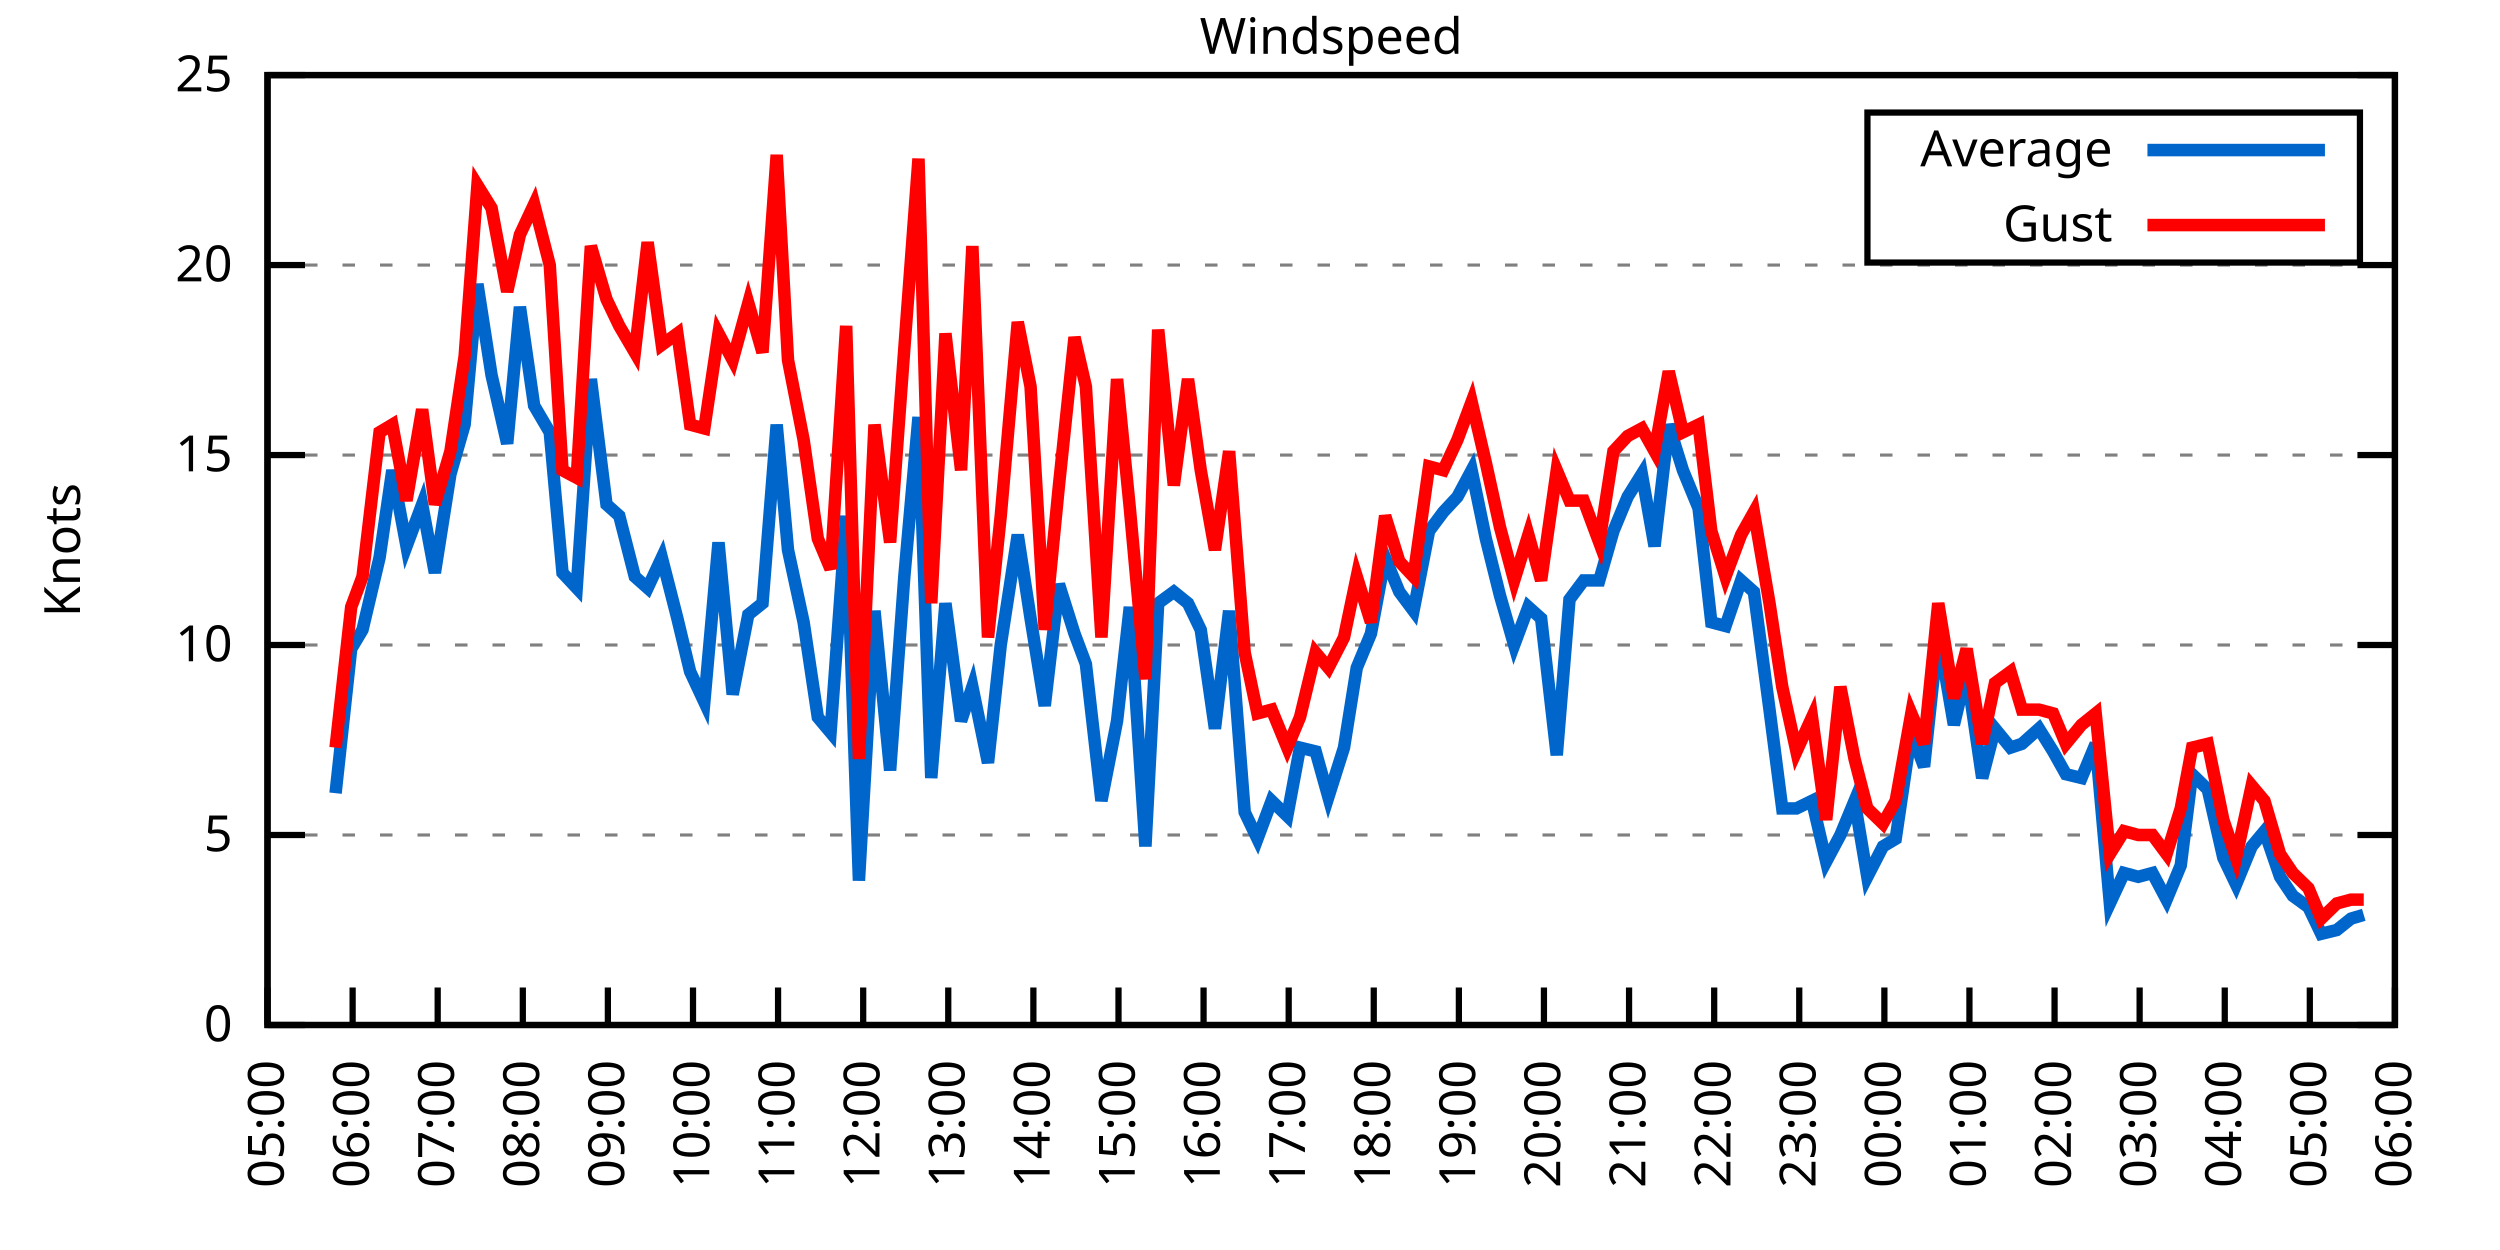
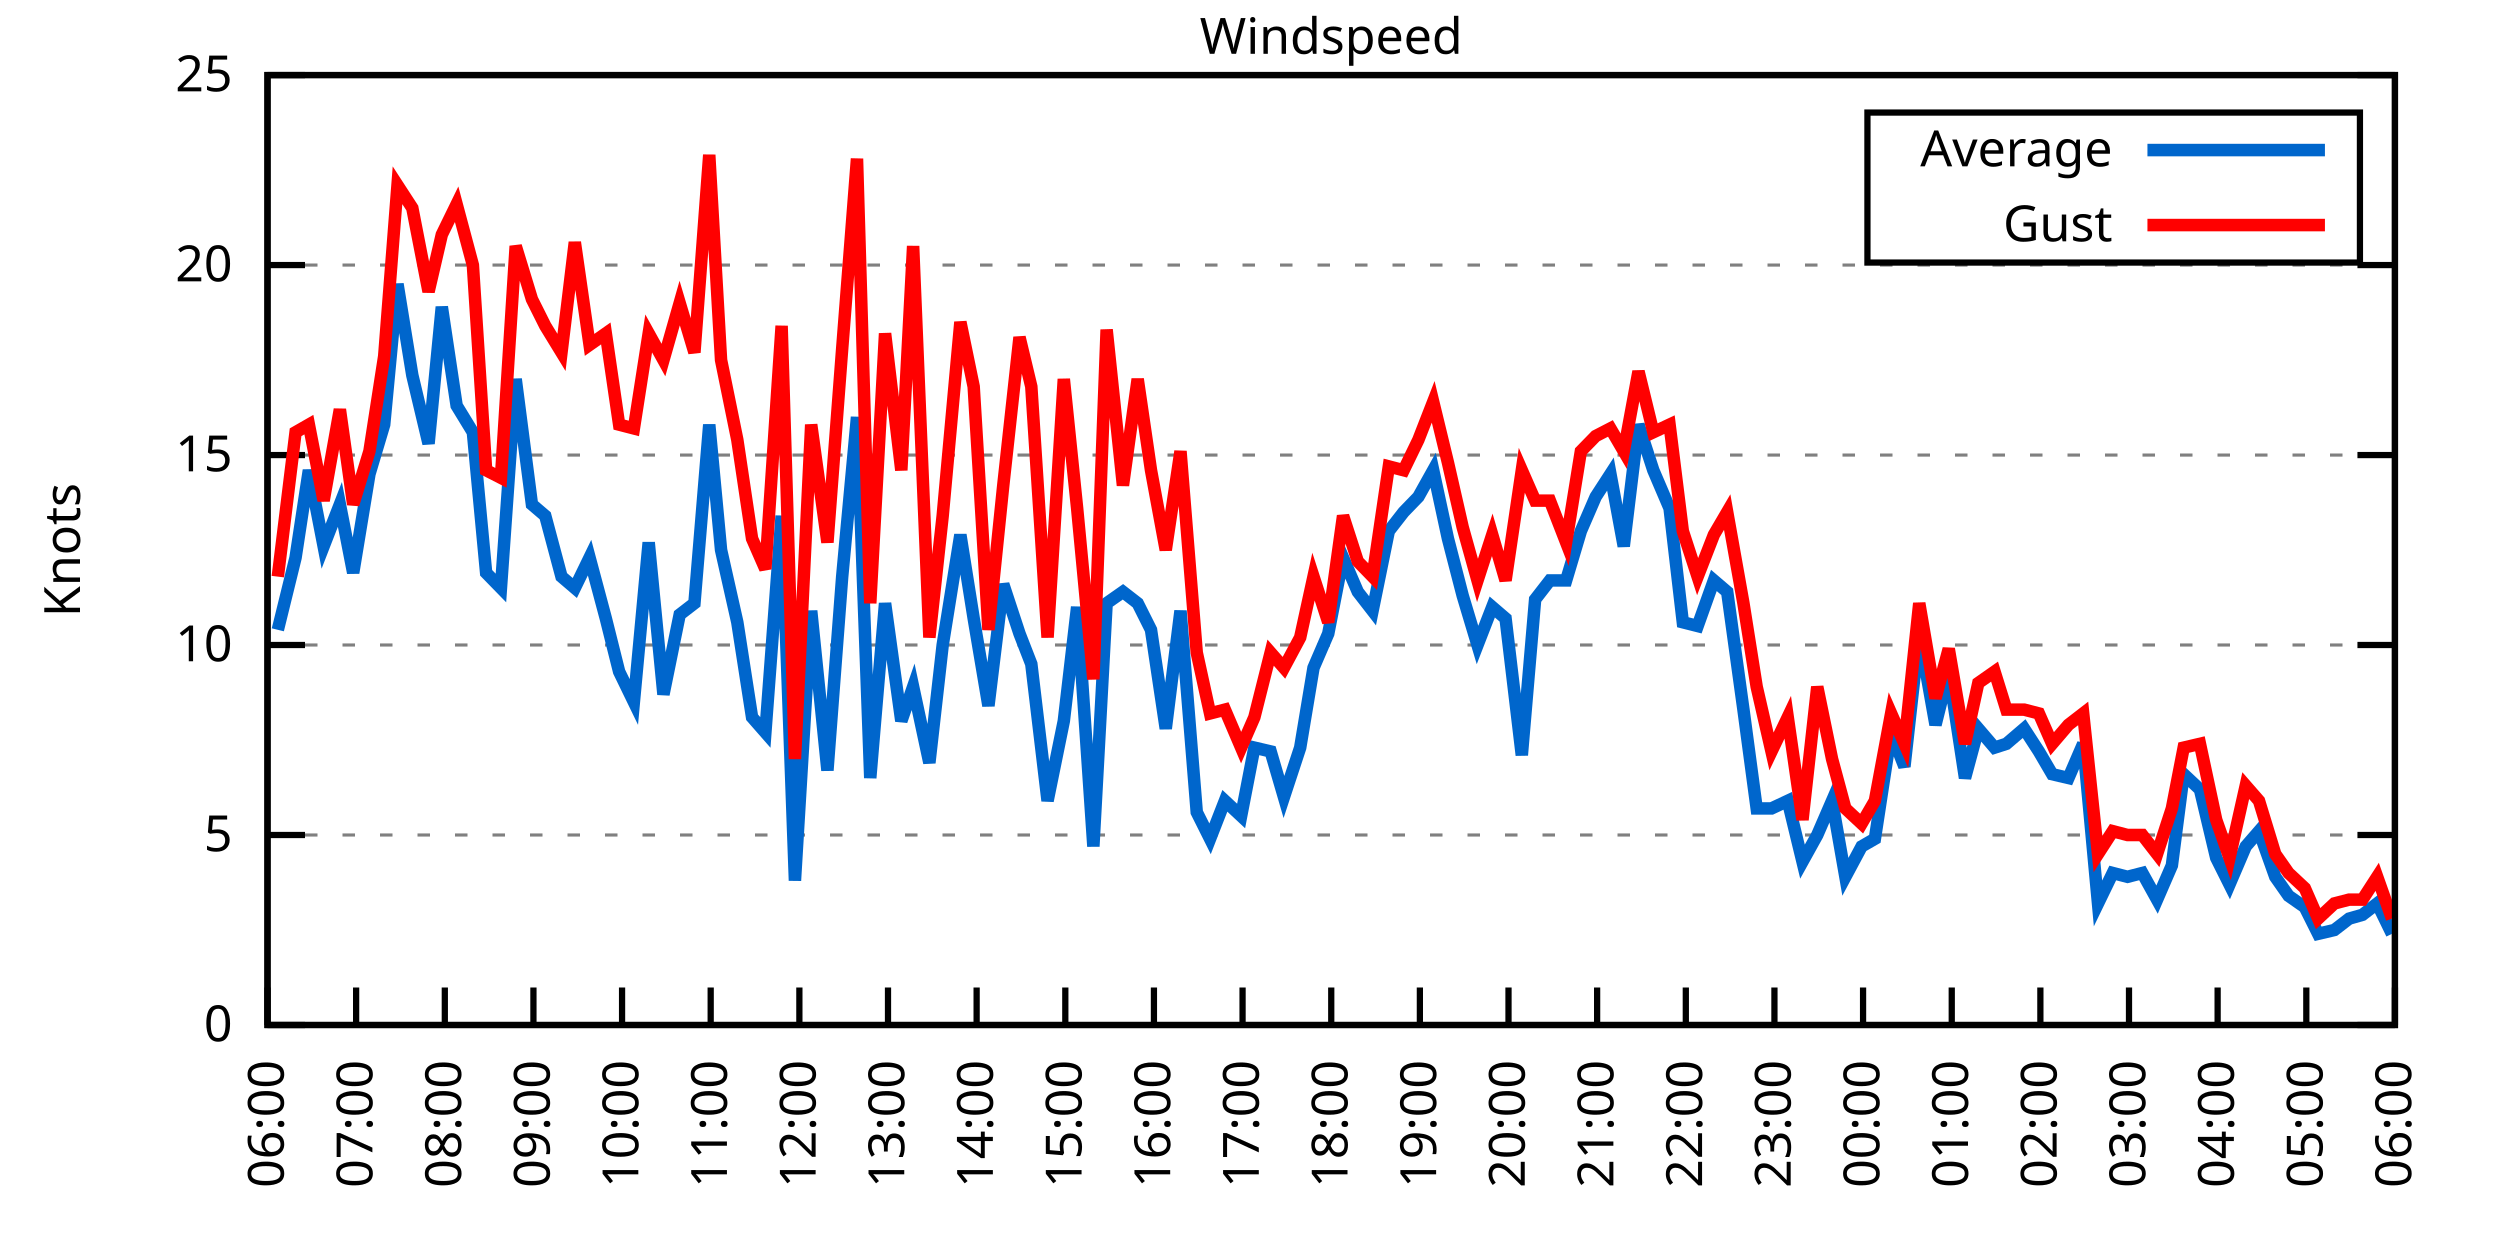
<svg xmlns="http://www.w3.org/2000/svg" xmlns:xlink="http://www.w3.org/1999/xlink" width="400" height="200" viewBox="0 0 400 200">
  <g id="gnuplot_canvas">
    <rect x="0" y="0" width="400" height="200" fill="none" />
    <defs>
      <circle id="gpDot" r="0.5" stroke-width="0.5" stroke="currentColor" />
      <path id="gpPt0" stroke-width="0.333" stroke="currentColor" d="M-1,0 h2 M0,-1 v2" />
      <path id="gpPt1" stroke-width="0.333" stroke="currentColor" d="M-1,-1 L1,1 M1,-1 L-1,1" />
      <path id="gpPt2" stroke-width="0.333" stroke="currentColor" d="M-1,0 L1,0 M0,-1 L0,1 M-1,-1 L1,1 M-1,1 L1,-1" />
      <rect id="gpPt3" stroke-width="0.333" stroke="currentColor" x="-1" y="-1" width="2" height="2" />
      <rect id="gpPt4" stroke-width="0.333" stroke="currentColor" fill="currentColor" x="-1" y="-1" width="2" height="2" />
      <circle id="gpPt5" stroke-width="0.333" stroke="currentColor" cx="0" cy="0" r="1" />
      <use xlink:href="#gpPt5" id="gpPt6" fill="currentColor" stroke="none" />
      <path id="gpPt7" stroke-width="0.333" stroke="currentColor" d="M0,-1.33 L-1.33,0.67 L1.33,0.67 z" />
      <use xlink:href="#gpPt7" id="gpPt8" fill="currentColor" stroke="none" />
      <use xlink:href="#gpPt7" id="gpPt9" stroke="currentColor" transform="rotate(180)" />
      <use xlink:href="#gpPt9" id="gpPt10" fill="currentColor" stroke="none" />
      <use xlink:href="#gpPt3" id="gpPt11" stroke="currentColor" transform="rotate(45)" />
      <use xlink:href="#gpPt11" id="gpPt12" fill="currentColor" stroke="none" />
      <path id="gpPt13" stroke-width="0.333" stroke="currentColor" d="M0,1.330 L1.265,0.411 L0.782,-1.067 L-0.782,-1.076 L-1.265,0.411 z" />
      <use xlink:href="#gpPt13" id="gpPt14" fill="currentColor" stroke="none" />
      <filter id="textbox" filterUnits="objectBoundingBox" x="0" y="0" height="1" width="1">
        <feFlood flood-color="white" flood-opacity="1" result="bgnd" />
        <feComposite in="SourceGraphic" in2="bgnd" operator="atop" />
      </filter>
      <filter id="greybox" filterUnits="objectBoundingBox" x="0" y="0" height="1" width="1">
        <feFlood flood-color="lightgrey" flood-opacity="1" result="grey" />
        <feComposite in="SourceGraphic" in2="grey" operator="atop" />
      </filter>
    </defs>
    <g fill="none" color="white" stroke="currentColor" stroke-width="1.00" stroke-linecap="butt" stroke-linejoin="miter">
</g>
    <g fill="none" color="black" stroke="currentColor" stroke-width="1.00" stroke-linecap="butt" stroke-linejoin="miter">
      <g stroke="none" shape-rendering="crispEdges">
        <polygon fill="rgb(255, 255, 255)" points="42.80,164.00 383.18,164.00 383.18,12.02 42.80,12.02 " />
      </g>
    </g>
    <g fill="none" color="black" stroke="currentColor" stroke-width="1.00" stroke-linecap="butt" stroke-linejoin="miter">
</g>
    <g fill="none" color="black" stroke="black" stroke-width="0.50" stroke-linecap="butt" stroke-linejoin="miter">
</g>
    <g fill="none" color="gray" stroke="currentColor" stroke-width="0.50" stroke-linecap="butt" stroke-linejoin="miter">
      <path stroke="gray" stroke-dasharray="2,4" class="gridline" d="M42.80,164.00 L383.19,164.00  " />
    </g>
    <g fill="none" color="gray" stroke="gray" stroke-width="1.00" stroke-linecap="butt" stroke-linejoin="miter">
</g>
    <g fill="none" color="black" stroke="currentColor" stroke-width="1.00" stroke-linecap="butt" stroke-linejoin="miter">
      <path stroke="black" d="M42.80,164.00 L48.80,164.00 M383.19,164.00 L377.19,164.00  " />
      <g transform="translate(37.20,166.60)" stroke="none" fill="black" font-family="Sans" font-size="8.00" text-anchor="end">
        <text>
          <tspan font-family="Sans"> 0</tspan>
        </text>
      </g>
    </g>
    <g fill="none" color="black" stroke="currentColor" stroke-width="1.00" stroke-linecap="butt" stroke-linejoin="miter">
</g>
    <g fill="none" color="black" stroke="black" stroke-width="0.50" stroke-linecap="butt" stroke-linejoin="miter">
</g>
    <g fill="none" color="gray" stroke="currentColor" stroke-width="0.50" stroke-linecap="butt" stroke-linejoin="miter">
      <path stroke="gray" stroke-dasharray="2,4" class="gridline" d="M42.80,133.60 L383.19,133.60  " />
    </g>
    <g fill="none" color="gray" stroke="gray" stroke-width="1.00" stroke-linecap="butt" stroke-linejoin="miter">
</g>
    <g fill="none" color="black" stroke="currentColor" stroke-width="1.00" stroke-linecap="butt" stroke-linejoin="miter">
      <path stroke="black" d="M42.80,133.60 L48.80,133.60 M383.19,133.60 L377.19,133.60  " />
      <g transform="translate(37.20,136.20)" stroke="none" fill="black" font-family="Sans" font-size="8.00" text-anchor="end">
        <text>
          <tspan font-family="Sans"> 5</tspan>
        </text>
      </g>
    </g>
    <g fill="none" color="black" stroke="currentColor" stroke-width="1.00" stroke-linecap="butt" stroke-linejoin="miter">
</g>
    <g fill="none" color="black" stroke="black" stroke-width="0.50" stroke-linecap="butt" stroke-linejoin="miter">
</g>
    <g fill="none" color="gray" stroke="currentColor" stroke-width="0.50" stroke-linecap="butt" stroke-linejoin="miter">
      <path stroke="gray" stroke-dasharray="2,4" class="gridline" d="M42.80,103.20 L383.19,103.20  " />
    </g>
    <g fill="none" color="gray" stroke="gray" stroke-width="1.00" stroke-linecap="butt" stroke-linejoin="miter">
</g>
    <g fill="none" color="black" stroke="currentColor" stroke-width="1.00" stroke-linecap="butt" stroke-linejoin="miter">
      <path stroke="black" d="M42.80,103.20 L48.80,103.20 M383.19,103.20 L377.19,103.20  " />
      <g transform="translate(37.20,105.80)" stroke="none" fill="black" font-family="Sans" font-size="8.00" text-anchor="end">
        <text>
          <tspan font-family="Sans"> 10</tspan>
        </text>
      </g>
    </g>
    <g fill="none" color="black" stroke="currentColor" stroke-width="1.00" stroke-linecap="butt" stroke-linejoin="miter">
</g>
    <g fill="none" color="black" stroke="black" stroke-width="0.50" stroke-linecap="butt" stroke-linejoin="miter">
</g>
    <g fill="none" color="gray" stroke="currentColor" stroke-width="0.50" stroke-linecap="butt" stroke-linejoin="miter">
      <path stroke="gray" stroke-dasharray="2,4" class="gridline" d="M42.80,72.81 L383.19,72.81  " />
    </g>
    <g fill="none" color="gray" stroke="gray" stroke-width="1.00" stroke-linecap="butt" stroke-linejoin="miter">
</g>
    <g fill="none" color="black" stroke="currentColor" stroke-width="1.00" stroke-linecap="butt" stroke-linejoin="miter">
      <path stroke="black" d="M42.80,72.81 L48.80,72.81 M383.19,72.81 L377.19,72.81  " />
      <g transform="translate(37.20,75.41)" stroke="none" fill="black" font-family="Sans" font-size="8.00" text-anchor="end">
        <text>
          <tspan font-family="Sans"> 15</tspan>
        </text>
      </g>
    </g>
    <g fill="none" color="black" stroke="currentColor" stroke-width="1.00" stroke-linecap="butt" stroke-linejoin="miter">
</g>
    <g fill="none" color="black" stroke="black" stroke-width="0.50" stroke-linecap="butt" stroke-linejoin="miter">
</g>
    <g fill="none" color="gray" stroke="currentColor" stroke-width="0.50" stroke-linecap="butt" stroke-linejoin="miter">
      <path stroke="gray" stroke-dasharray="2,4" class="gridline" d="M42.80,42.41 L383.19,42.41  " />
    </g>
    <g fill="none" color="gray" stroke="gray" stroke-width="1.00" stroke-linecap="butt" stroke-linejoin="miter">
</g>
    <g fill="none" color="black" stroke="currentColor" stroke-width="1.00" stroke-linecap="butt" stroke-linejoin="miter">
      <path stroke="black" d="M42.80,42.41 L48.80,42.41 M383.19,42.41 L377.19,42.41  " />
      <g transform="translate(37.20,45.01)" stroke="none" fill="black" font-family="Sans" font-size="8.00" text-anchor="end">
        <text>
          <tspan font-family="Sans"> 20</tspan>
        </text>
      </g>
    </g>
    <g fill="none" color="black" stroke="currentColor" stroke-width="1.00" stroke-linecap="butt" stroke-linejoin="miter">
</g>
    <g fill="none" color="black" stroke="black" stroke-width="0.50" stroke-linecap="butt" stroke-linejoin="miter">
</g>
    <g fill="none" color="gray" stroke="currentColor" stroke-width="0.50" stroke-linecap="butt" stroke-linejoin="miter">
      <path stroke="gray" stroke-dasharray="2,4" class="gridline" d="M42.80,12.01 L383.19,12.01  " />
    </g>
    <g fill="none" color="gray" stroke="gray" stroke-width="1.00" stroke-linecap="butt" stroke-linejoin="miter">
</g>
    <g fill="none" color="black" stroke="currentColor" stroke-width="1.00" stroke-linecap="butt" stroke-linejoin="miter">
      <path stroke="black" d="M42.80,12.01 L48.80,12.01 M383.19,12.01 L377.19,12.01  " />
      <g transform="translate(37.20,14.61)" stroke="none" fill="black" font-family="Sans" font-size="8.00" text-anchor="end">
        <text>
          <tspan font-family="Sans"> 25</tspan>
        </text>
      </g>
    </g>
    <g fill="none" color="black" stroke="currentColor" stroke-width="1.00" stroke-linecap="butt" stroke-linejoin="miter">
      <path stroke="black" d="M42.80,164.00 L42.80,158.00  " />
      <g transform="translate(45.40,169.60) rotate(270.00)" stroke="none" fill="black" font-family="Sans" font-size="8.00" text-anchor="end">
        <text>
-           <tspan font-family="Sans">05:00</tspan>
-         </text>
-       </g>
-     </g>
-     <g fill="none" color="black" stroke="currentColor" stroke-width="1.00" stroke-linecap="butt" stroke-linejoin="miter">
-       <path stroke="black" d="M56.42,164.00 L56.42,158.00  " />
-       <g transform="translate(59.02,169.60) rotate(270.00)" stroke="none" fill="black" font-family="Sans" font-size="8.00" text-anchor="end">
-         <text>
          <tspan font-family="Sans">06:00</tspan>
        </text>
      </g>
    </g>
    <g fill="none" color="black" stroke="currentColor" stroke-width="1.00" stroke-linecap="butt" stroke-linejoin="miter">
-       <path stroke="black" d="M70.03,164.00 L70.03,158.00  " />
-       <g transform="translate(72.63,169.60) rotate(270.00)" stroke="none" fill="black" font-family="Sans" font-size="8.00" text-anchor="end">
+       <path stroke="black" d="M56.98,164.00 L56.98,158.00  " />
+       <g transform="translate(59.58,169.60) rotate(270.00)" stroke="none" fill="black" font-family="Sans" font-size="8.00" text-anchor="end">
        <text>
          <tspan font-family="Sans">07:00</tspan>
        </text>
      </g>
    </g>
    <g fill="none" color="black" stroke="currentColor" stroke-width="1.00" stroke-linecap="butt" stroke-linejoin="miter">
-       <path stroke="black" d="M83.65,164.00 L83.65,158.00  " />
-       <g transform="translate(86.25,169.60) rotate(270.00)" stroke="none" fill="black" font-family="Sans" font-size="8.00" text-anchor="end">
+       <path stroke="black" d="M71.17,164.00 L71.17,158.00  " />
+       <g transform="translate(73.77,169.60) rotate(270.00)" stroke="none" fill="black" font-family="Sans" font-size="8.00" text-anchor="end">
        <text>
          <tspan font-family="Sans">08:00</tspan>
        </text>
      </g>
    </g>
    <g fill="none" color="black" stroke="currentColor" stroke-width="1.00" stroke-linecap="butt" stroke-linejoin="miter">
-       <path stroke="black" d="M97.26,164.00 L97.26,158.00  " />
-       <g transform="translate(99.86,169.60) rotate(270.00)" stroke="none" fill="black" font-family="Sans" font-size="8.00" text-anchor="end">
+       <path stroke="black" d="M85.35,164.00 L85.35,158.00  " />
+       <g transform="translate(87.95,169.60) rotate(270.00)" stroke="none" fill="black" font-family="Sans" font-size="8.00" text-anchor="end">
        <text>
          <tspan font-family="Sans">09:00</tspan>
        </text>
      </g>
    </g>
    <g fill="none" color="black" stroke="currentColor" stroke-width="1.00" stroke-linecap="butt" stroke-linejoin="miter">
-       <path stroke="black" d="M110.88,164.00 L110.88,158.00  " />
-       <g transform="translate(113.48,169.60) rotate(270.00)" stroke="none" fill="black" font-family="Sans" font-size="8.00" text-anchor="end">
+       <path stroke="black" d="M99.53,164.00 L99.53,158.00  " />
+       <g transform="translate(102.13,169.60) rotate(270.00)" stroke="none" fill="black" font-family="Sans" font-size="8.00" text-anchor="end">
        <text>
          <tspan font-family="Sans">10:00</tspan>
        </text>
      </g>
    </g>
    <g fill="none" color="black" stroke="currentColor" stroke-width="1.00" stroke-linecap="butt" stroke-linejoin="miter">
-       <path stroke="black" d="M124.49,164.00 L124.49,158.00  " />
-       <g transform="translate(127.09,169.60) rotate(270.00)" stroke="none" fill="black" font-family="Sans" font-size="8.00" text-anchor="end">
+       <path stroke="black" d="M113.71,164.00 L113.71,158.00  " />
+       <g transform="translate(116.31,169.60) rotate(270.00)" stroke="none" fill="black" font-family="Sans" font-size="8.00" text-anchor="end">
        <text>
          <tspan font-family="Sans">11:00</tspan>
        </text>
      </g>
    </g>
    <g fill="none" color="black" stroke="currentColor" stroke-width="1.00" stroke-linecap="butt" stroke-linejoin="miter">
-       <path stroke="black" d="M138.11,164.00 L138.11,158.00  " />
-       <g transform="translate(140.71,169.60) rotate(270.00)" stroke="none" fill="black" font-family="Sans" font-size="8.00" text-anchor="end">
+       <path stroke="black" d="M127.90,164.00 L127.90,158.00  " />
+       <g transform="translate(130.50,169.60) rotate(270.00)" stroke="none" fill="black" font-family="Sans" font-size="8.00" text-anchor="end">
        <text>
          <tspan font-family="Sans">12:00</tspan>
        </text>
      </g>
    </g>
    <g fill="none" color="black" stroke="currentColor" stroke-width="1.00" stroke-linecap="butt" stroke-linejoin="miter">
-       <path stroke="black" d="M151.72,164.00 L151.72,158.00  " />
-       <g transform="translate(154.32,169.60) rotate(270.00)" stroke="none" fill="black" font-family="Sans" font-size="8.00" text-anchor="end">
+       <path stroke="black" d="M142.08,164.00 L142.08,158.00  " />
+       <g transform="translate(144.68,169.60) rotate(270.00)" stroke="none" fill="black" font-family="Sans" font-size="8.00" text-anchor="end">
        <text>
          <tspan font-family="Sans">13:00</tspan>
        </text>
      </g>
    </g>
    <g fill="none" color="black" stroke="currentColor" stroke-width="1.00" stroke-linecap="butt" stroke-linejoin="miter">
-       <path stroke="black" d="M165.34,164.00 L165.34,158.00  " />
-       <g transform="translate(167.94,169.60) rotate(270.00)" stroke="none" fill="black" font-family="Sans" font-size="8.00" text-anchor="end">
+       <path stroke="black" d="M156.26,164.00 L156.26,158.00  " />
+       <g transform="translate(158.86,169.60) rotate(270.00)" stroke="none" fill="black" font-family="Sans" font-size="8.00" text-anchor="end">
        <text>
          <tspan font-family="Sans">14:00</tspan>
        </text>
      </g>
    </g>
    <g fill="none" color="black" stroke="currentColor" stroke-width="1.00" stroke-linecap="butt" stroke-linejoin="miter">
-       <path stroke="black" d="M178.96,164.00 L178.96,158.00  " />
-       <g transform="translate(181.56,169.60) rotate(270.00)" stroke="none" fill="black" font-family="Sans" font-size="8.00" text-anchor="end">
+       <path stroke="black" d="M170.45,164.00 L170.45,158.00  " />
+       <g transform="translate(173.05,169.60) rotate(270.00)" stroke="none" fill="black" font-family="Sans" font-size="8.00" text-anchor="end">
        <text>
          <tspan font-family="Sans">15:00</tspan>
        </text>
      </g>
    </g>
    <g fill="none" color="black" stroke="currentColor" stroke-width="1.00" stroke-linecap="butt" stroke-linejoin="miter">
-       <path stroke="black" d="M192.57,164.00 L192.57,158.00  " />
-       <g transform="translate(195.17,169.60) rotate(270.00)" stroke="none" fill="black" font-family="Sans" font-size="8.00" text-anchor="end">
+       <path stroke="black" d="M184.63,164.00 L184.63,158.00  " />
+       <g transform="translate(187.23,169.60) rotate(270.00)" stroke="none" fill="black" font-family="Sans" font-size="8.00" text-anchor="end">
        <text>
          <tspan font-family="Sans">16:00</tspan>
        </text>
      </g>
    </g>
    <g fill="none" color="black" stroke="currentColor" stroke-width="1.00" stroke-linecap="butt" stroke-linejoin="miter">
-       <path stroke="black" d="M206.19,164.00 L206.19,158.00  " />
-       <g transform="translate(208.79,169.60) rotate(270.00)" stroke="none" fill="black" font-family="Sans" font-size="8.00" text-anchor="end">
+       <path stroke="black" d="M198.81,164.00 L198.81,158.00  " />
+       <g transform="translate(201.41,169.60) rotate(270.00)" stroke="none" fill="black" font-family="Sans" font-size="8.00" text-anchor="end">
        <text>
          <tspan font-family="Sans">17:00</tspan>
        </text>
      </g>
    </g>
    <g fill="none" color="black" stroke="currentColor" stroke-width="1.00" stroke-linecap="butt" stroke-linejoin="miter">
-       <path stroke="black" d="M219.80,164.00 L219.80,158.00  " />
-       <g transform="translate(222.40,169.60) rotate(270.00)" stroke="none" fill="black" font-family="Sans" font-size="8.00" text-anchor="end">
+       <path stroke="black" d="M213.00,164.00 L213.00,158.00  " />
+       <g transform="translate(215.60,169.60) rotate(270.00)" stroke="none" fill="black" font-family="Sans" font-size="8.00" text-anchor="end">
        <text>
          <tspan font-family="Sans">18:00</tspan>
        </text>
      </g>
    </g>
    <g fill="none" color="black" stroke="currentColor" stroke-width="1.00" stroke-linecap="butt" stroke-linejoin="miter">
-       <path stroke="black" d="M233.42,164.00 L233.42,158.00  " />
-       <g transform="translate(236.02,169.60) rotate(270.00)" stroke="none" fill="black" font-family="Sans" font-size="8.00" text-anchor="end">
+       <path stroke="black" d="M227.18,164.00 L227.18,158.00  " />
+       <g transform="translate(229.78,169.60) rotate(270.00)" stroke="none" fill="black" font-family="Sans" font-size="8.00" text-anchor="end">
        <text>
          <tspan font-family="Sans">19:00</tspan>
        </text>
      </g>
    </g>
    <g fill="none" color="black" stroke="currentColor" stroke-width="1.00" stroke-linecap="butt" stroke-linejoin="miter">
-       <path stroke="black" d="M247.03,164.00 L247.03,158.00  " />
-       <g transform="translate(249.63,169.60) rotate(270.00)" stroke="none" fill="black" font-family="Sans" font-size="8.00" text-anchor="end">
+       <path stroke="black" d="M241.36,164.00 L241.36,158.00  " />
+       <g transform="translate(243.96,169.60) rotate(270.00)" stroke="none" fill="black" font-family="Sans" font-size="8.00" text-anchor="end">
        <text>
          <tspan font-family="Sans">20:00</tspan>
        </text>
      </g>
    </g>
    <g fill="none" color="black" stroke="currentColor" stroke-width="1.00" stroke-linecap="butt" stroke-linejoin="miter">
-       <path stroke="black" d="M260.65,164.00 L260.65,158.00  " />
-       <g transform="translate(263.25,169.60) rotate(270.00)" stroke="none" fill="black" font-family="Sans" font-size="8.00" text-anchor="end">
+       <path stroke="black" d="M255.54,164.00 L255.54,158.00  " />
+       <g transform="translate(258.14,169.60) rotate(270.00)" stroke="none" fill="black" font-family="Sans" font-size="8.00" text-anchor="end">
        <text>
          <tspan font-family="Sans">21:00</tspan>
        </text>
      </g>
    </g>
    <g fill="none" color="black" stroke="currentColor" stroke-width="1.00" stroke-linecap="butt" stroke-linejoin="miter">
-       <path stroke="black" d="M274.27,164.00 L274.27,158.00  " />
-       <g transform="translate(276.87,169.60) rotate(270.00)" stroke="none" fill="black" font-family="Sans" font-size="8.00" text-anchor="end">
+       <path stroke="black" d="M269.73,164.00 L269.73,158.00  " />
+       <g transform="translate(272.33,169.60) rotate(270.00)" stroke="none" fill="black" font-family="Sans" font-size="8.00" text-anchor="end">
        <text>
          <tspan font-family="Sans">22:00</tspan>
        </text>
      </g>
    </g>
    <g fill="none" color="black" stroke="currentColor" stroke-width="1.00" stroke-linecap="butt" stroke-linejoin="miter">
-       <path stroke="black" d="M287.88,164.00 L287.88,158.00  " />
-       <g transform="translate(290.48,169.60) rotate(270.00)" stroke="none" fill="black" font-family="Sans" font-size="8.00" text-anchor="end">
+       <path stroke="black" d="M283.91,164.00 L283.91,158.00  " />
+       <g transform="translate(286.51,169.60) rotate(270.00)" stroke="none" fill="black" font-family="Sans" font-size="8.00" text-anchor="end">
        <text>
          <tspan font-family="Sans">23:00</tspan>
        </text>
      </g>
    </g>
    <g fill="none" color="black" stroke="currentColor" stroke-width="1.00" stroke-linecap="butt" stroke-linejoin="miter">
-       <path stroke="black" d="M301.50,164.00 L301.50,158.00  " />
-       <g transform="translate(304.10,169.60) rotate(270.00)" stroke="none" fill="black" font-family="Sans" font-size="8.00" text-anchor="end">
+       <path stroke="black" d="M298.09,164.00 L298.09,158.00  " />
+       <g transform="translate(300.69,169.60) rotate(270.00)" stroke="none" fill="black" font-family="Sans" font-size="8.00" text-anchor="end">
        <text>
          <tspan font-family="Sans">00:00</tspan>
        </text>
      </g>
    </g>
    <g fill="none" color="black" stroke="currentColor" stroke-width="1.00" stroke-linecap="butt" stroke-linejoin="miter">
-       <path stroke="black" d="M315.11,164.00 L315.11,158.00  " />
-       <g transform="translate(317.71,169.60) rotate(270.00)" stroke="none" fill="black" font-family="Sans" font-size="8.00" text-anchor="end">
+       <path stroke="black" d="M312.28,164.00 L312.28,158.00  " />
+       <g transform="translate(314.88,169.60) rotate(270.00)" stroke="none" fill="black" font-family="Sans" font-size="8.00" text-anchor="end">
        <text>
          <tspan font-family="Sans">01:00</tspan>
        </text>
      </g>
    </g>
    <g fill="none" color="black" stroke="currentColor" stroke-width="1.00" stroke-linecap="butt" stroke-linejoin="miter">
-       <path stroke="black" d="M328.73,164.00 L328.73,158.00  " />
-       <g transform="translate(331.33,169.60) rotate(270.00)" stroke="none" fill="black" font-family="Sans" font-size="8.00" text-anchor="end">
+       <path stroke="black" d="M326.46,164.00 L326.46,158.00  " />
+       <g transform="translate(329.06,169.60) rotate(270.00)" stroke="none" fill="black" font-family="Sans" font-size="8.00" text-anchor="end">
        <text>
          <tspan font-family="Sans">02:00</tspan>
        </text>
      </g>
    </g>
    <g fill="none" color="black" stroke="currentColor" stroke-width="1.00" stroke-linecap="butt" stroke-linejoin="miter">
-       <path stroke="black" d="M342.34,164.00 L342.34,158.00  " />
-       <g transform="translate(344.94,169.60) rotate(270.00)" stroke="none" fill="black" font-family="Sans" font-size="8.00" text-anchor="end">
+       <path stroke="black" d="M340.64,164.00 L340.64,158.00  " />
+       <g transform="translate(343.24,169.60) rotate(270.00)" stroke="none" fill="black" font-family="Sans" font-size="8.00" text-anchor="end">
        <text>
          <tspan font-family="Sans">03:00</tspan>
        </text>
      </g>
    </g>
    <g fill="none" color="black" stroke="currentColor" stroke-width="1.00" stroke-linecap="butt" stroke-linejoin="miter">
-       <path stroke="black" d="M355.96,164.00 L355.96,158.00  " />
-       <g transform="translate(358.56,169.60) rotate(270.00)" stroke="none" fill="black" font-family="Sans" font-size="8.00" text-anchor="end">
+       <path stroke="black" d="M354.82,164.00 L354.82,158.00  " />
+       <g transform="translate(357.42,169.60) rotate(270.00)" stroke="none" fill="black" font-family="Sans" font-size="8.00" text-anchor="end">
        <text>
          <tspan font-family="Sans">04:00</tspan>
        </text>
      </g>
    </g>
    <g fill="none" color="black" stroke="currentColor" stroke-width="1.00" stroke-linecap="butt" stroke-linejoin="miter">
-       <path stroke="black" d="M369.57,164.00 L369.57,158.00  " />
-       <g transform="translate(372.17,169.60) rotate(270.00)" stroke="none" fill="black" font-family="Sans" font-size="8.00" text-anchor="end">
+       <path stroke="black" d="M369.01,164.00 L369.01,158.00  " />
+       <g transform="translate(371.61,169.60) rotate(270.00)" stroke="none" fill="black" font-family="Sans" font-size="8.00" text-anchor="end">
        <text>
          <tspan font-family="Sans">05:00</tspan>
        </text>
      </g>
    </g>
    <g fill="none" color="black" stroke="currentColor" stroke-width="1.00" stroke-linecap="butt" stroke-linejoin="miter">
      <path stroke="black" d="M383.19,164.00 L383.19,158.00  " />
      <g transform="translate(385.79,169.60) rotate(270.00)" stroke="none" fill="black" font-family="Sans" font-size="8.00" text-anchor="end">
        <text>
          <tspan font-family="Sans">06:00</tspan>
        </text>
      </g>
    </g>
    <g fill="none" color="black" stroke="currentColor" stroke-width="1.00" stroke-linecap="butt" stroke-linejoin="miter">
</g>
    <g fill="none" color="black" stroke="currentColor" stroke-width="1.00" stroke-linecap="butt" stroke-linejoin="miter">
      <path stroke="black" d="M42.80,12.01 L42.80,164.00 L383.19,164.00 L383.19,12.01 L42.80,12.01 Z  " />
    </g>
    <g fill="none" color="black" stroke="currentColor" stroke-width="1.00" stroke-linecap="butt" stroke-linejoin="miter">
</g>
    <g fill="none" color="black" stroke="currentColor" stroke-width="1.00" stroke-linecap="butt" stroke-linejoin="miter">
      <path stroke="black" d="M298.79,42.01 L298.79,18.01 L377.59,18.01 L377.59,42.01 L298.79,42.01 Z  " />
    </g>
    <g id="Windspeed_plot_1">
      <g fill="none" color="white" stroke="black" stroke-width="2.00" stroke-linecap="butt" stroke-linejoin="miter">
</g>
      <g fill="none" color="black" stroke="currentColor" stroke-width="2.00" stroke-linecap="butt" stroke-linejoin="miter">
        <g transform="translate(337.99,26.61)" stroke="none" fill="black" font-family="Sans" font-size="8.00" text-anchor="end">
          <text>
            <tspan font-family="Sans">Average</tspan>
          </text>
        </g>
      </g>
      <g fill="none" color="black" stroke="currentColor" stroke-width="2.00" stroke-linecap="butt" stroke-linejoin="miter">
-         <path stroke="rgb(  0, 102, 204)" d="M343.59,24.01 L371.99,24.01 M53.69,126.91 L56.19,103.81 L58.00,100.77 L60.73,89.22 L62.77,75.24 L65.04,87.40   L67.54,80.71 L69.58,91.65 L72.07,75.85 L74.34,67.94 L76.39,45.45 L78.65,60.04 L81.15,70.98 L83.19,49.10   L85.46,64.90 L87.96,69.16 L90.00,91.65 L92.27,94.08 L94.54,60.65 L97.04,80.71 L99.08,82.53 L101.57,92.26   L103.62,94.08 L105.89,89.22 L108.38,98.95 L110.42,107.46 L112.69,112.32 L114.96,86.79 L117.23,111.11 L119.73,98.34   L122.00,96.52 L124.27,67.94 L126.08,88.00 L128.58,99.56 L130.85,114.76 L132.89,117.19 L135.39,82.53 L137.43,140.90   L139.92,97.73 L142.42,123.27 L144.69,92.26 L146.96,66.73 L149.00,124.48 L151.27,96.52 L153.77,115.36 L155.58,109.89   L158.08,122.05 L160.12,103.20 L162.84,85.57 L164.89,98.95 L167.16,112.93 L169.43,93.48 L171.92,101.38 L173.74,106.24   L176.23,128.13 L178.73,115.36 L180.77,97.12 L183.27,135.43 L185.31,96.52 L187.81,94.69 L190.08,96.52 L192.12,100.77   L194.39,116.58 L196.66,97.73 L199.15,129.95 L201.19,134.21 L203.46,128.13 L205.96,130.56 L208.00,119.62 L210.50,120.23   L212.54,127.52 L215.04,119.62 L217.08,106.85 L219.35,101.38 L221.62,89.22 L223.89,94.69 L226.16,97.73 L228.65,84.97   L230.92,81.93 L233.19,79.49 L235.46,75.24 L237.73,86.18 L240.00,95.30 L242.27,103.20 L244.54,97.12 L246.58,98.95   L249.08,120.83 L251.12,95.91 L253.39,92.87 L255.88,92.87 L258.15,84.97 L260.42,79.49 L262.69,75.85 L264.73,87.40   L267.00,67.94 L269.27,75.24 L271.77,81.32 L273.81,99.56 L276.08,100.16 L278.58,92.87 L280.62,94.69 L283.12,113.54   L285.16,129.35 L287.43,129.35 L289.92,128.13 L292.19,137.86 L294.46,133.60 L296.73,128.13 L298.77,140.29 L301.27,135.43   L303.31,134.21 L305.81,117.19 L307.85,122.66 L310.12,101.38 L312.62,115.97 L314.66,107.46 L317.15,124.48 L319.20,116.58   L321.69,119.62 L323.51,119.01 L326.23,116.58 L328.50,120.23 L330.54,123.87 L333.04,124.48 L335.31,119.01 L337.58,144.55   L339.85,139.68 L342.12,140.29 L344.39,139.68 L346.65,143.94 L348.92,138.47 L350.74,123.87 L353.24,126.31 L355.73,137.25   L357.77,141.51 L360.27,135.43 L362.31,132.99 L364.81,140.29 L366.85,143.33 L369.35,145.15 L371.39,149.41 L373.89,148.80   L376.16,146.98 L378.20,146.37  " />
+         <path stroke="rgb(  0, 102, 204)" d="M343.59,24.01 L371.99,24.01 M44.45,100.77 L47.29,89.22 L49.42,75.24 L51.78,87.40 L54.38,80.71 L56.51,91.65   L59.11,75.85 L61.47,67.94 L63.60,45.45 L65.97,60.04 L68.57,70.98 L70.69,49.10 L73.06,64.90 L75.66,69.16   L77.78,91.65 L80.15,94.08 L82.51,60.65 L85.11,80.71 L87.24,82.53 L89.84,92.26 L91.97,94.08 L94.33,89.22   L96.93,98.95 L99.06,107.46 L101.42,112.32 L103.79,86.79 L106.15,111.11 L108.75,98.34 L111.11,96.52 L113.48,67.94   L115.37,88.00 L117.97,99.56 L120.33,114.76 L122.46,117.19 L125.06,82.53 L127.19,140.90 L129.79,97.73 L132.39,123.27   L134.75,92.26 L137.12,66.73 L139.24,124.48 L141.61,96.52 L144.21,115.36 L146.10,109.89 L148.70,122.05 L150.83,103.20   L153.66,85.57 L155.79,98.95 L158.15,112.93 L160.52,93.48 L163.12,101.38 L165.01,106.24 L167.61,128.13 L170.21,115.36   L172.34,97.12 L174.94,135.43 L177.06,96.52 L179.67,94.69 L182.03,96.52 L184.16,100.77 L186.52,116.58 L188.88,97.73   L191.48,129.95 L193.61,134.21 L195.98,128.13 L198.58,130.56 L200.70,119.62 L203.30,120.23 L205.43,127.52 L208.03,119.62   L210.16,106.85 L212.52,101.38 L214.89,89.22 L217.25,94.69 L219.61,97.73 L222.21,84.97 L224.58,81.93 L226.94,79.49   L229.31,75.24 L231.67,86.18 L234.03,95.30 L236.40,103.20 L238.76,97.12 L240.89,98.95 L243.49,120.83 L245.62,95.91   L247.98,92.87 L250.58,92.87 L252.94,84.97 L255.31,79.49 L257.67,75.85 L259.80,87.40 L262.16,67.94 L264.53,75.24   L267.13,81.32 L269.25,99.56 L271.62,100.16 L274.22,92.87 L276.35,94.69 L278.95,113.54 L281.07,129.35 L283.44,129.35   L286.04,128.13 L288.40,137.86 L290.76,133.60 L293.13,128.13 L295.26,140.29 L297.86,135.43 L299.98,134.21 L302.58,117.19   L304.71,122.66 L307.08,101.38 L309.68,115.97 L311.80,107.46 L314.40,124.48 L316.53,116.58 L319.13,119.62 L321.02,119.01   L323.86,116.58 L326.22,120.23 L328.35,123.87 L330.95,124.48 L333.31,119.01 L335.68,144.55 L338.04,139.68 L340.40,140.29   L342.77,139.68 L345.13,143.94 L347.50,138.47 L349.39,123.87 L351.99,126.31 L354.59,137.25 L356.72,141.51 L359.32,135.43   L361.44,132.99 L364.04,140.29 L366.17,143.33 L368.77,145.15 L370.90,149.41 L373.50,148.80 L375.86,146.98 L377.99,146.37   L380.35,144.55 L382.72,149.41  " />
      </g>
    </g>
    <g id="Windspeed_plot_2">
      <g fill="none" color="black" stroke="currentColor" stroke-width="2.00" stroke-linecap="butt" stroke-linejoin="miter">
        <g transform="translate(337.99,38.61)" stroke="none" fill="black" font-family="Sans" font-size="8.00" text-anchor="end">
          <text>
            <tspan font-family="Sans">Gust</tspan>
          </text>
        </g>
      </g>
      <g fill="none" color="black" stroke="currentColor" stroke-width="2.00" stroke-linecap="butt" stroke-linejoin="miter">
-         <path stroke="rgb(255,   0,   0)" d="M343.59,36.01 L371.99,36.01 M53.69,119.62 L56.19,97.12 L58.00,92.26 L60.73,69.16 L62.77,67.94 L65.04,80.10   L67.54,65.51 L69.58,80.71 L72.07,72.20 L74.34,57.00 L76.39,29.64 L78.65,33.29 L81.15,46.66 L83.19,37.54   L85.46,32.68 L87.96,42.41 L90.00,75.24 L92.27,76.45 L94.54,39.37 L97.04,47.88 L99.08,52.14 L101.57,56.39   L103.62,38.76 L105.89,55.18 L108.38,53.35 L110.42,67.94 L112.69,68.55 L114.96,53.35 L117.23,57.61 L119.73,48.49   L122.00,56.39 L124.27,24.78 L126.08,57.61 L128.58,70.37 L130.85,86.18 L132.89,91.04 L135.39,52.14 L137.43,121.44   L139.92,67.94 L142.42,86.79 L144.69,55.78 L146.96,25.39 L149.00,96.52 L151.27,53.35 L153.77,75.24 L155.58,39.37   L158.08,101.99 L160.12,82.53 L162.84,51.53 L164.89,61.86 L167.16,100.77 L169.43,77.67 L171.92,53.96 L173.74,61.86   L176.23,101.99 L178.73,60.65 L180.77,81.32 L183.27,108.68 L185.31,52.74 L187.81,77.67 L190.08,60.65 L192.12,75.24   L194.39,88.00 L196.66,72.20 L199.15,104.42 L201.19,114.15 L203.46,113.54 L205.96,119.62 L208.00,114.76 L210.50,104.42   L212.54,106.85 L215.04,101.99 L217.08,92.26 L219.35,99.56 L221.62,82.53 L223.89,89.83 L226.16,92.26 L228.65,74.63   L230.92,75.24 L233.19,70.37 L235.46,64.29 L237.73,74.02 L240.00,84.36 L242.27,92.87 L244.54,85.57 L246.58,92.87   L249.08,75.24 L251.12,80.10 L253.39,80.10 L255.88,86.79 L258.15,72.20 L260.42,69.77 L262.69,68.55 L264.73,72.20   L267.00,59.43 L269.27,69.16 L271.77,67.94 L273.81,84.97 L276.08,92.26 L278.58,85.57 L280.62,81.93 L283.12,96.52   L285.16,109.89 L287.43,120.23 L289.92,114.76 L292.19,131.17 L294.46,109.89 L296.73,121.44 L298.77,129.35 L301.27,131.78   L303.31,128.13 L305.81,114.15 L307.85,119.01 L310.12,96.52 L312.62,111.72 L314.66,103.81 L317.15,119.01 L319.20,109.28   L321.69,107.46 L323.51,113.54 L326.23,113.54 L328.50,114.15 L330.54,119.01 L333.04,115.97 L335.31,114.15 L337.58,136.64   L339.85,132.99 L342.12,133.60 L344.39,133.60 L346.65,136.64 L348.92,129.35 L350.74,119.62 L353.24,119.01 L355.73,131.17   L357.77,137.25 L360.27,125.70 L362.31,128.13 L364.81,136.64 L366.85,139.68 L369.35,142.11 L371.39,146.98 L373.89,144.55   L376.16,143.94 L378.20,143.94  " />
+         <path stroke="rgb(255,   0,   0)" d="M343.59,36.01 L371.99,36.01 M44.45,92.26 L47.29,69.16 L49.42,67.94 L51.78,80.10 L54.38,65.51 L56.51,80.71   L59.11,72.20 L61.47,57.00 L63.60,29.64 L65.97,33.29 L68.57,46.66 L70.69,37.54 L73.06,32.68 L75.66,42.41   L77.78,75.24 L80.15,76.45 L82.51,39.37 L85.11,47.88 L87.24,52.14 L89.84,56.39 L91.97,38.76 L94.33,55.18   L96.93,53.35 L99.06,67.94 L101.42,68.55 L103.79,53.35 L106.15,57.61 L108.75,48.49 L111.11,56.39 L113.48,24.78   L115.37,57.61 L117.97,70.37 L120.33,86.18 L122.46,91.04 L125.06,52.14 L127.19,121.44 L129.79,67.94 L132.39,86.79   L134.75,55.78 L137.12,25.39 L139.24,96.52 L141.61,53.35 L144.21,75.24 L146.10,39.37 L148.70,101.99 L150.83,82.53   L153.66,51.53 L155.79,61.86 L158.15,100.77 L160.52,77.67 L163.12,53.96 L165.01,61.86 L167.61,101.99 L170.21,60.65   L172.34,81.32 L174.94,108.68 L177.06,52.74 L179.67,77.67 L182.03,60.65 L184.16,75.24 L186.52,88.00 L188.88,72.20   L191.48,104.42 L193.61,114.15 L195.98,113.54 L198.58,119.62 L200.70,114.76 L203.30,104.42 L205.43,106.85 L208.03,101.99   L210.16,92.26 L212.52,99.56 L214.89,82.53 L217.25,89.83 L219.61,92.26 L222.21,74.63 L224.58,75.24 L226.94,70.37   L229.31,64.29 L231.67,74.02 L234.03,84.36 L236.40,92.87 L238.76,85.57 L240.89,92.87 L243.49,75.24 L245.62,80.10   L247.98,80.10 L250.58,86.79 L252.94,72.20 L255.31,69.77 L257.67,68.55 L259.80,72.20 L262.16,59.43 L264.53,69.16   L267.13,67.94 L269.25,84.97 L271.62,92.26 L274.22,85.57 L276.35,81.93 L278.95,96.52 L281.07,109.89 L283.44,120.23   L286.04,114.76 L288.40,131.17 L290.76,109.89 L293.13,121.44 L295.26,129.35 L297.86,131.78 L299.98,128.13 L302.58,114.15   L304.71,119.01 L307.08,96.52 L309.68,111.72 L311.80,103.81 L314.40,119.01 L316.53,109.28 L319.13,107.46 L321.02,113.54   L323.86,113.54 L326.22,114.15 L328.35,119.01 L330.95,115.97 L333.31,114.15 L335.68,136.64 L338.04,132.99 L340.40,133.60   L342.77,133.60 L345.13,136.64 L347.50,129.35 L349.39,119.62 L351.99,119.01 L354.59,131.17 L356.72,137.25 L359.32,125.70   L361.44,128.13 L364.04,136.64 L366.17,139.68 L368.77,142.11 L370.90,146.98 L373.50,144.55 L375.86,143.94 L377.99,143.94   L380.35,140.29 L382.72,146.98  " />
      </g>
    </g>
    <g fill="none" color="black" stroke="currentColor" stroke-width="2.00" stroke-linecap="butt" stroke-linejoin="miter">
</g>
    <g fill="none" color="black" stroke="black" stroke-width="1.00" stroke-linecap="butt" stroke-linejoin="miter">
</g>
    <g fill="none" color="black" stroke="currentColor" stroke-width="1.00" stroke-linecap="butt" stroke-linejoin="miter">
      <path stroke="black" d="M42.80,12.01 L42.80,164.00 L383.19,164.00 L383.19,12.01 L42.80,12.01 Z  " />
      <g transform="translate(12.80,88.01) rotate(270.00)" stroke="none" fill="black" font-family="Sans" font-size="8.00" text-anchor="middle">
        <text>
          <tspan font-family="Sans">Knots</tspan>
        </text>
      </g>
    </g>
    <g fill="none" color="black" stroke="currentColor" stroke-width="1.00" stroke-linecap="butt" stroke-linejoin="miter">
</g>
    <g fill="none" color="black" stroke="currentColor" stroke-width="1.00" stroke-linecap="butt" stroke-linejoin="miter">
      <g transform="translate(212.99,8.61)" stroke="none" fill="black" font-family="Sans" font-size="8.00" text-anchor="middle">
        <text>
          <tspan font-family="Sans">Windspeed</tspan>
        </text>
      </g>
    </g>
    <g fill="none" color="black" stroke="currentColor" stroke-width="1.00" stroke-linecap="butt" stroke-linejoin="miter">
</g>
  </g>
</svg>
